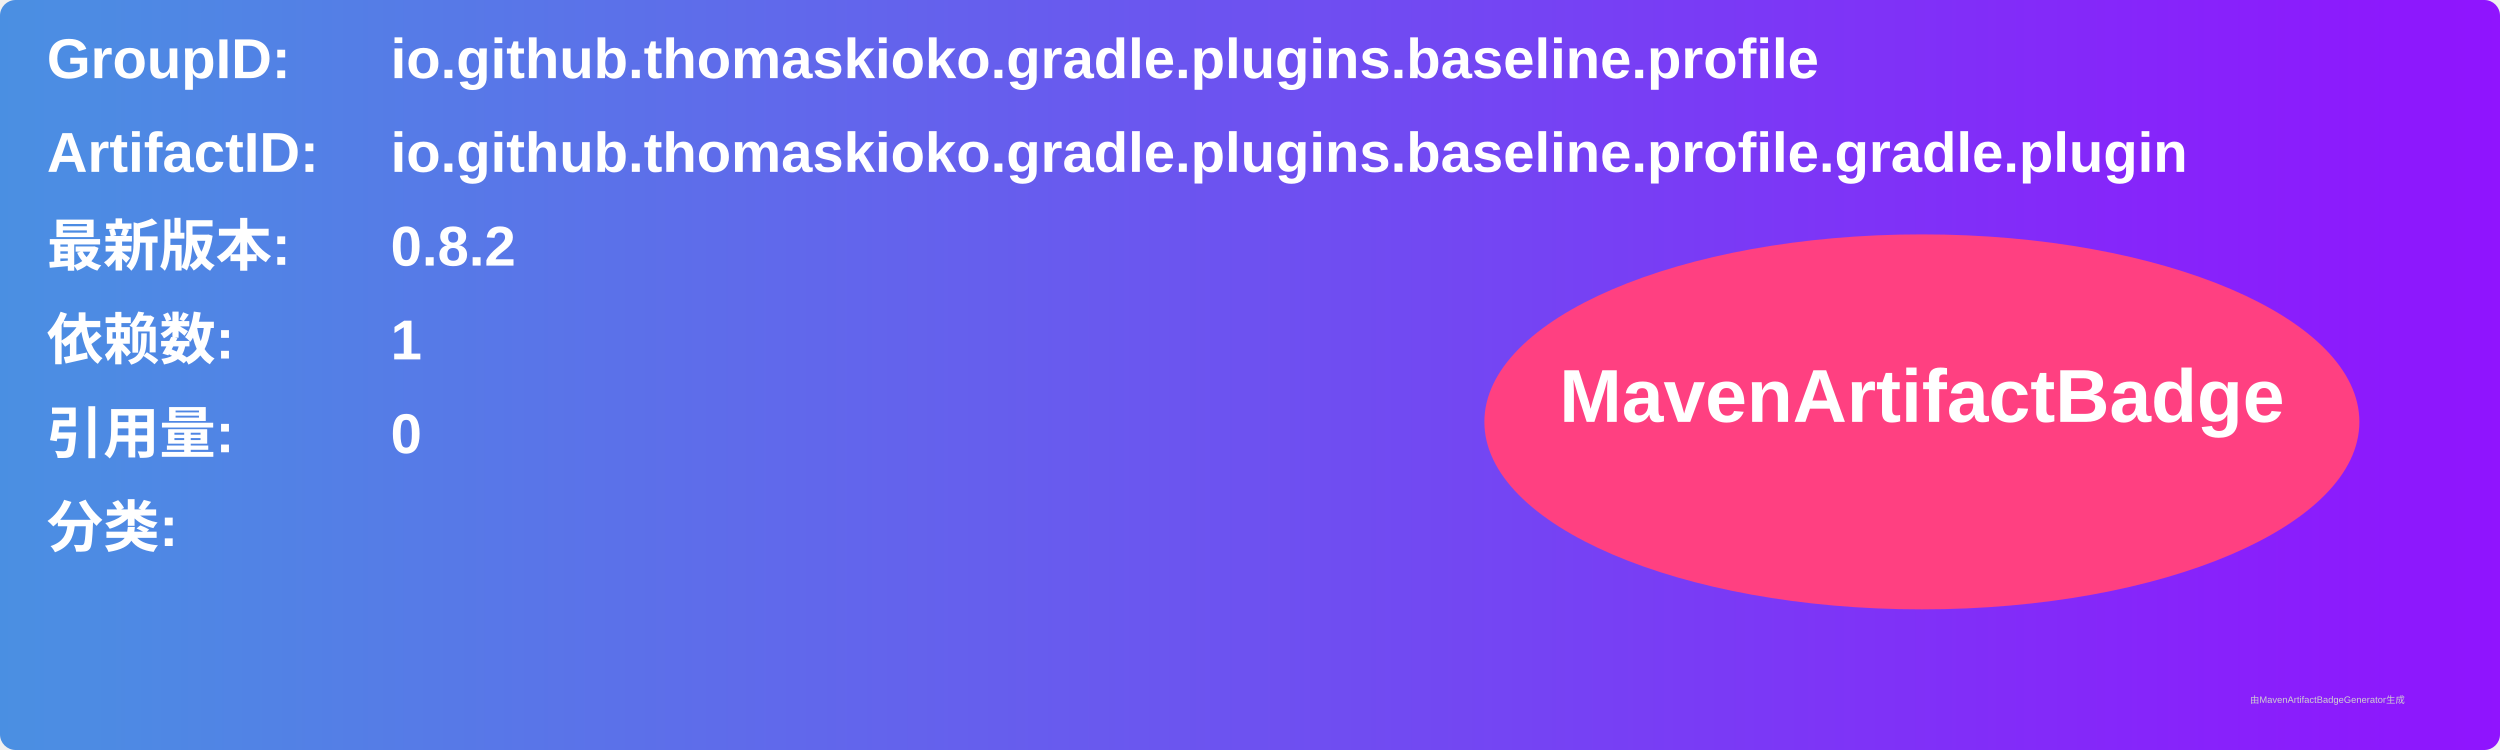
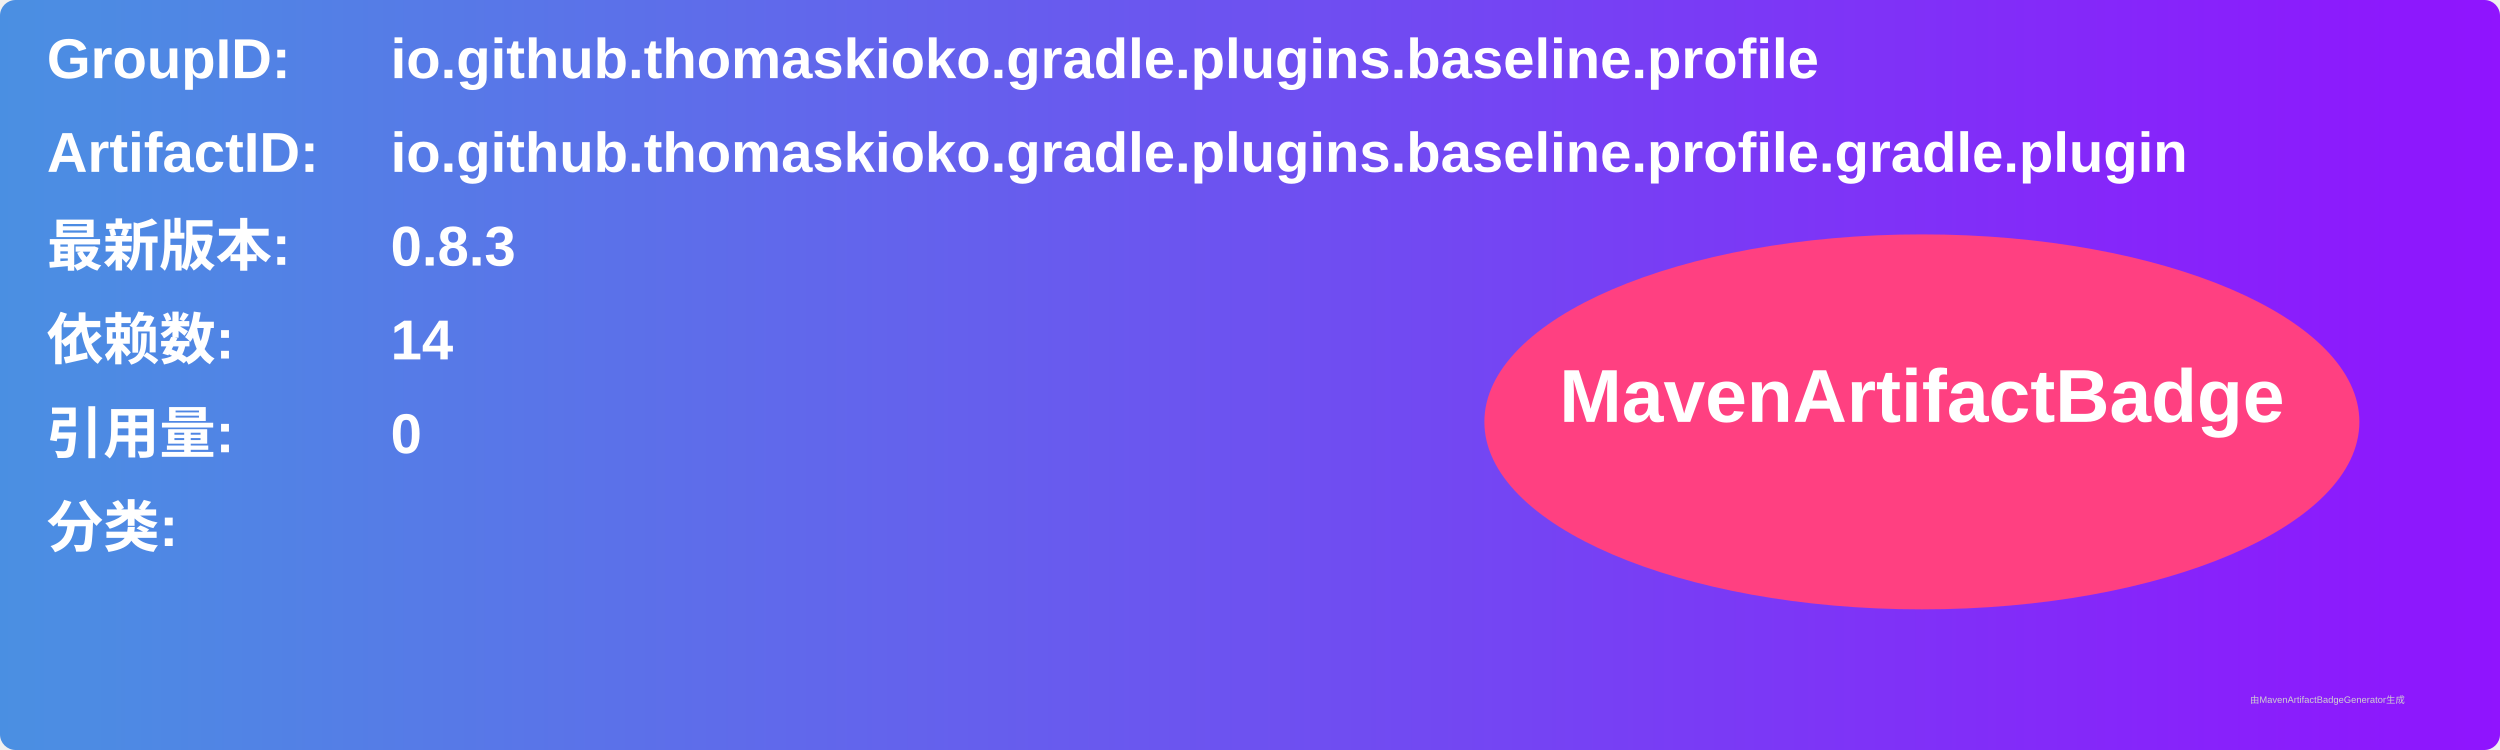
<svg xmlns="http://www.w3.org/2000/svg" width="800" height="240" viewBox="0 0 800 240">
  <linearGradient id="grad" x1="0%" y1="0%" x2="100%" y2="0%">
    <stop offset="0%" stop-color="#4a90e2" />
    <stop offset="100%" stop-color="#9013fe" />
  </linearGradient>
  <rect width="100%" height="100%" rx="5" ry="5" fill="url(#grad)" />
  <g transform="translate(15, 15)">
    <text x="0" y="10" font-family="Arial" font-size="18" fill="white" font-weight="bold" width="260">GroupID:</text>
    <text x="110" y="10" font-family="Arial" font-size="18" fill="white" font-weight="bold" width="460">io.github.thomaskioko.gradle.plugins.baseline.profile</text>
    <text x="0" y="40" font-family="Arial" font-size="18" fill="white" font-weight="bold" width="260">ArtifactID:</text>
    <text x="110" y="40" font-family="Arial" font-size="18" fill="white" font-weight="bold" width="460">io.github.thomaskioko.gradle.plugins.baseline.profile.gradle.plugin</text>
    <text x="0" y="70" font-family="Arial" font-size="18" fill="white" font-weight="bold">最新版本:</text>
    <text x="110" y="70" font-family="Arial" font-size="18" fill="white" font-weight="bold">
-       <tspan font-weight="bold">0.8.2</tspan>
+       <tspan font-weight="bold">0.8.3</tspan>
    </text>
    <text x="0" y="100" font-family="Arial" font-size="18" fill="white" font-weight="bold">依赖数: </text>
    <text x="110" y="100" font-family="Arial" font-size="18" fill="white">
-       <tspan font-weight="bold">1</tspan>
+       <tspan font-weight="bold">14</tspan>
    </text>
    <text x="0" y="130" font-family="Arial" font-size="18" fill="white" font-weight="bold">引用量: </text>
    <text x="110" y="130" font-family="Arial" font-size="18" fill="white">
      <tspan font-weight="bold">0</tspan>
    </text>
    <text x="0" y="160" font-family="Arial" font-size="18" fill="white" font-weight="bold">分类:</text>
    <text x="10" y="190" font-family="Arial" font-size="10" fill="white">
      <tspan font-weight="bold" />
    </text>
    <ellipse cx="600" cy="120" rx="140" ry="60" fill="#ff4081" />
    <text x="600" y="120" text-anchor="middle" font-family="Arial" font-size="24" fill="white" font-weight="bold">MavenArtifactBadge</text>
  </g>
  <text x="720" y="225" font-family="Arial" font-size="3" fill="#d0d0d0">由MavenArtifactBadgeGenerator生成</text>
</svg>
